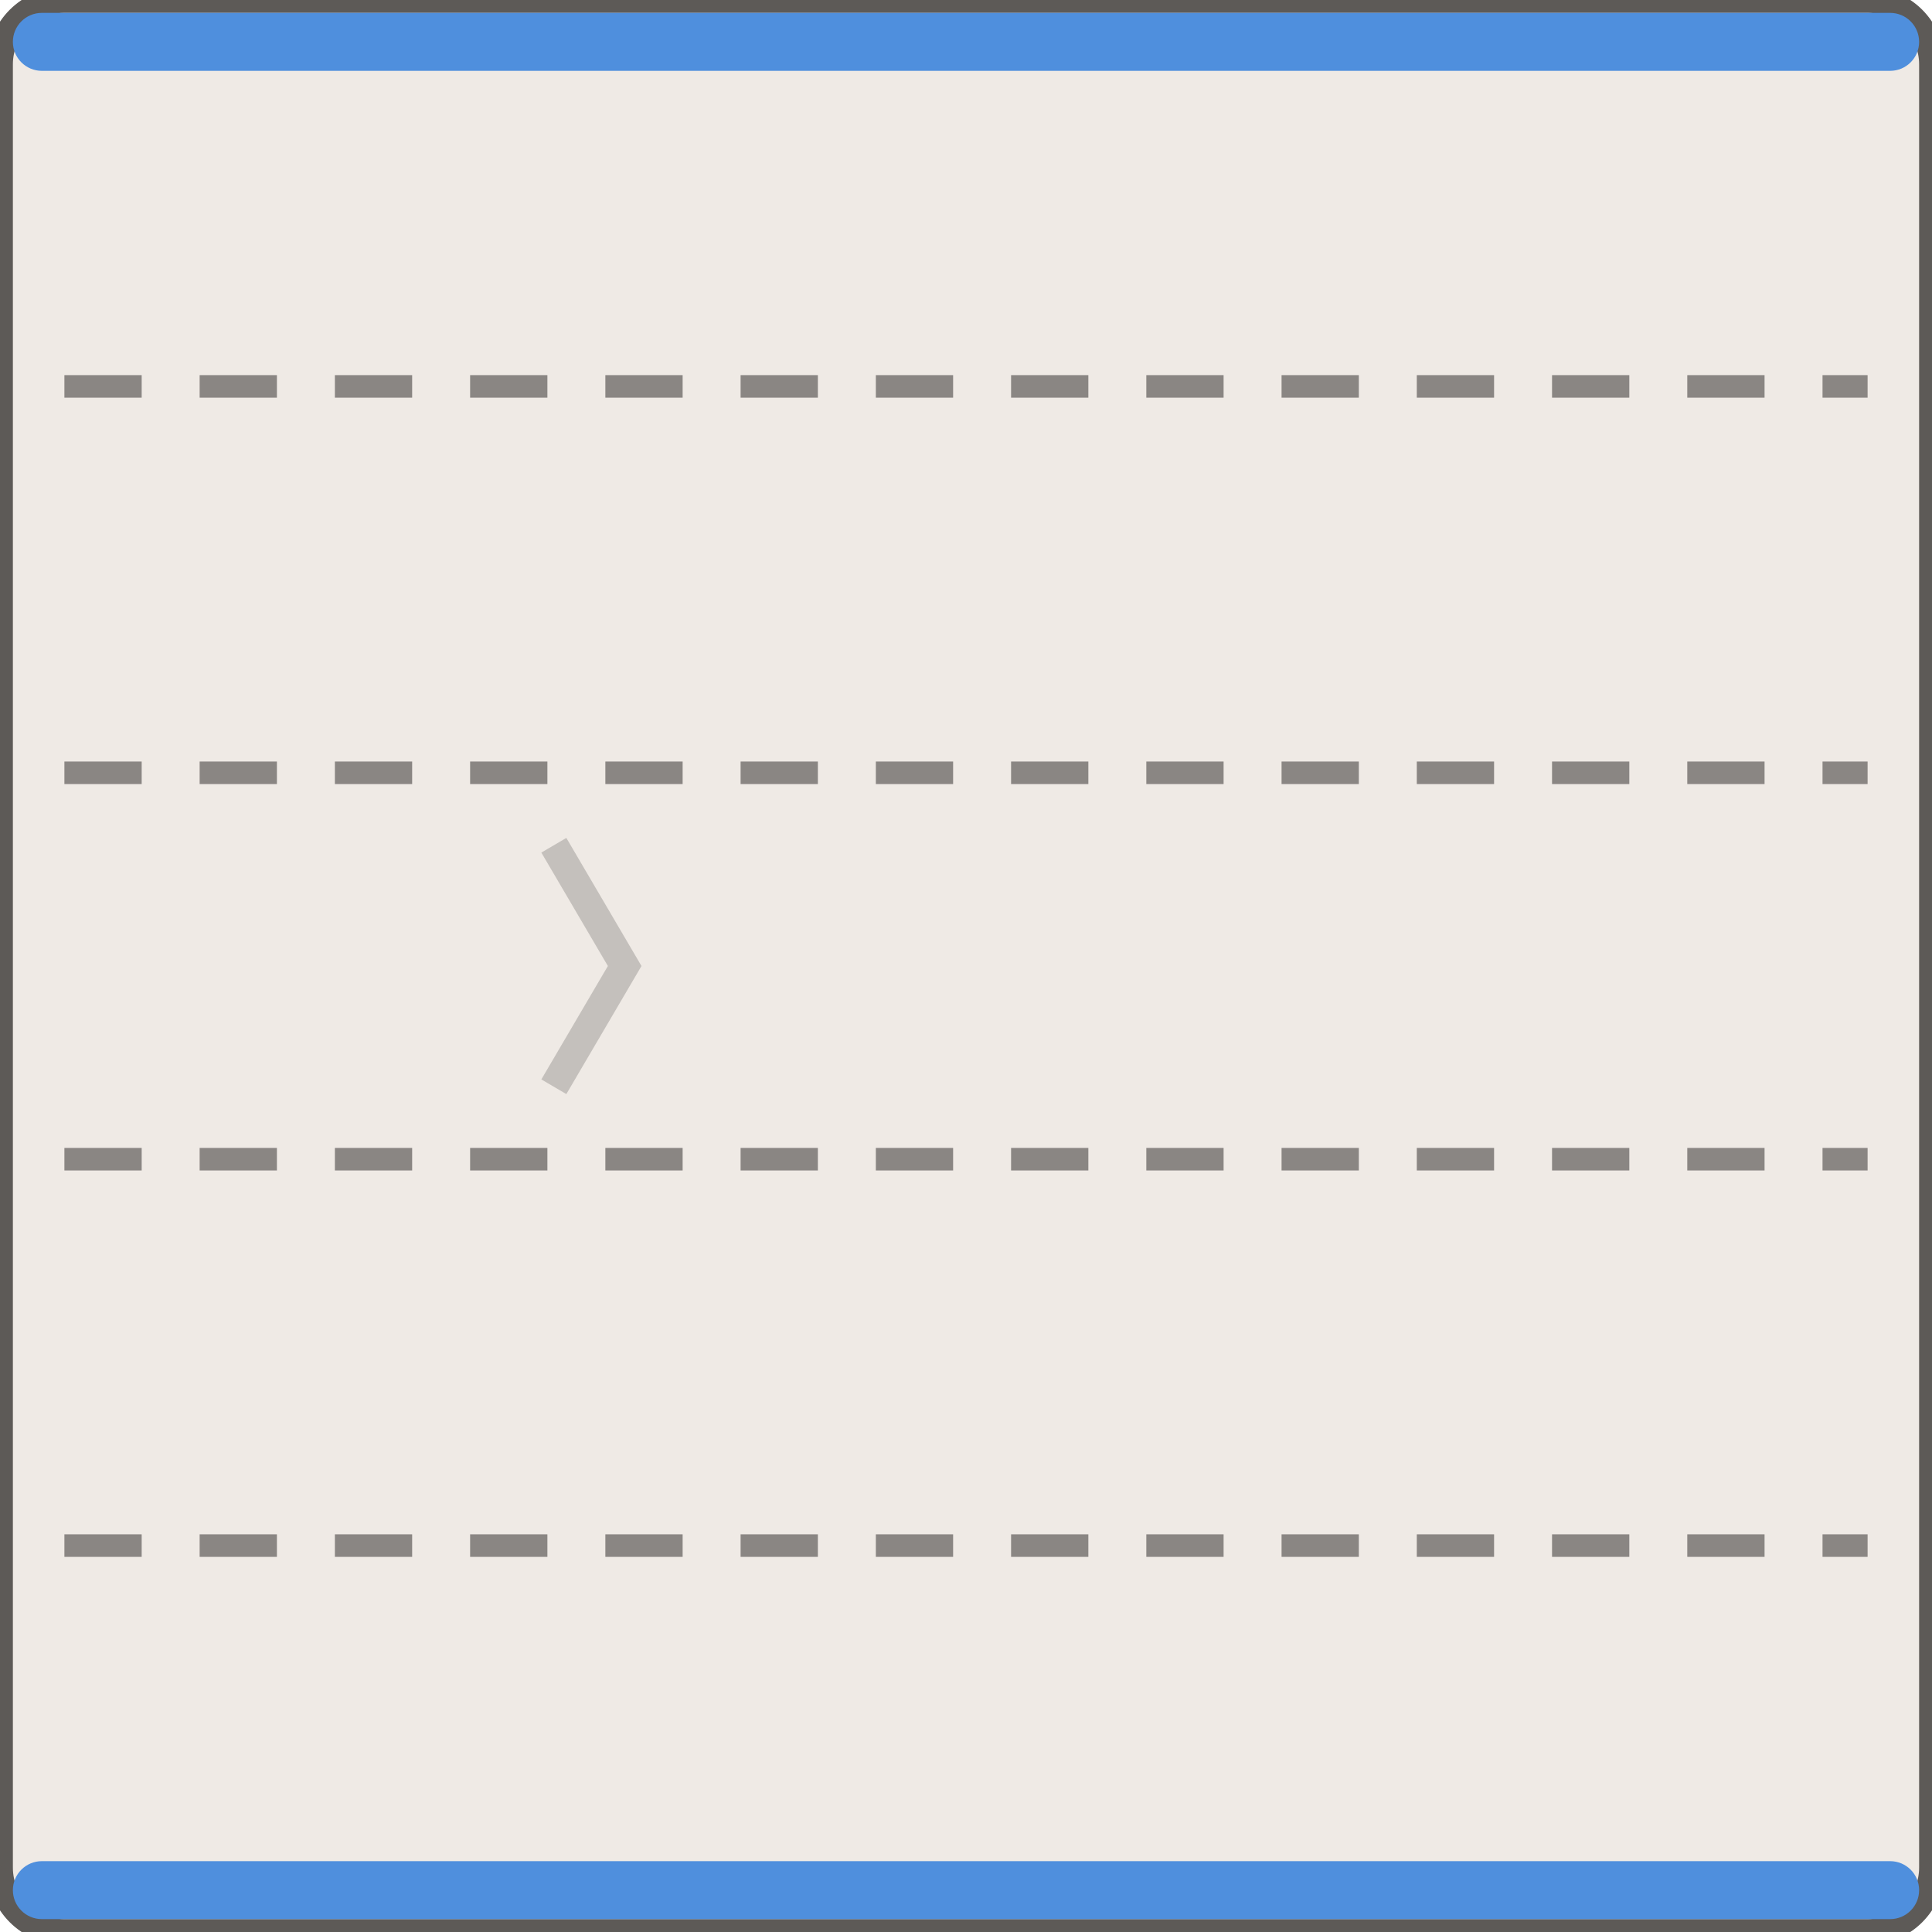
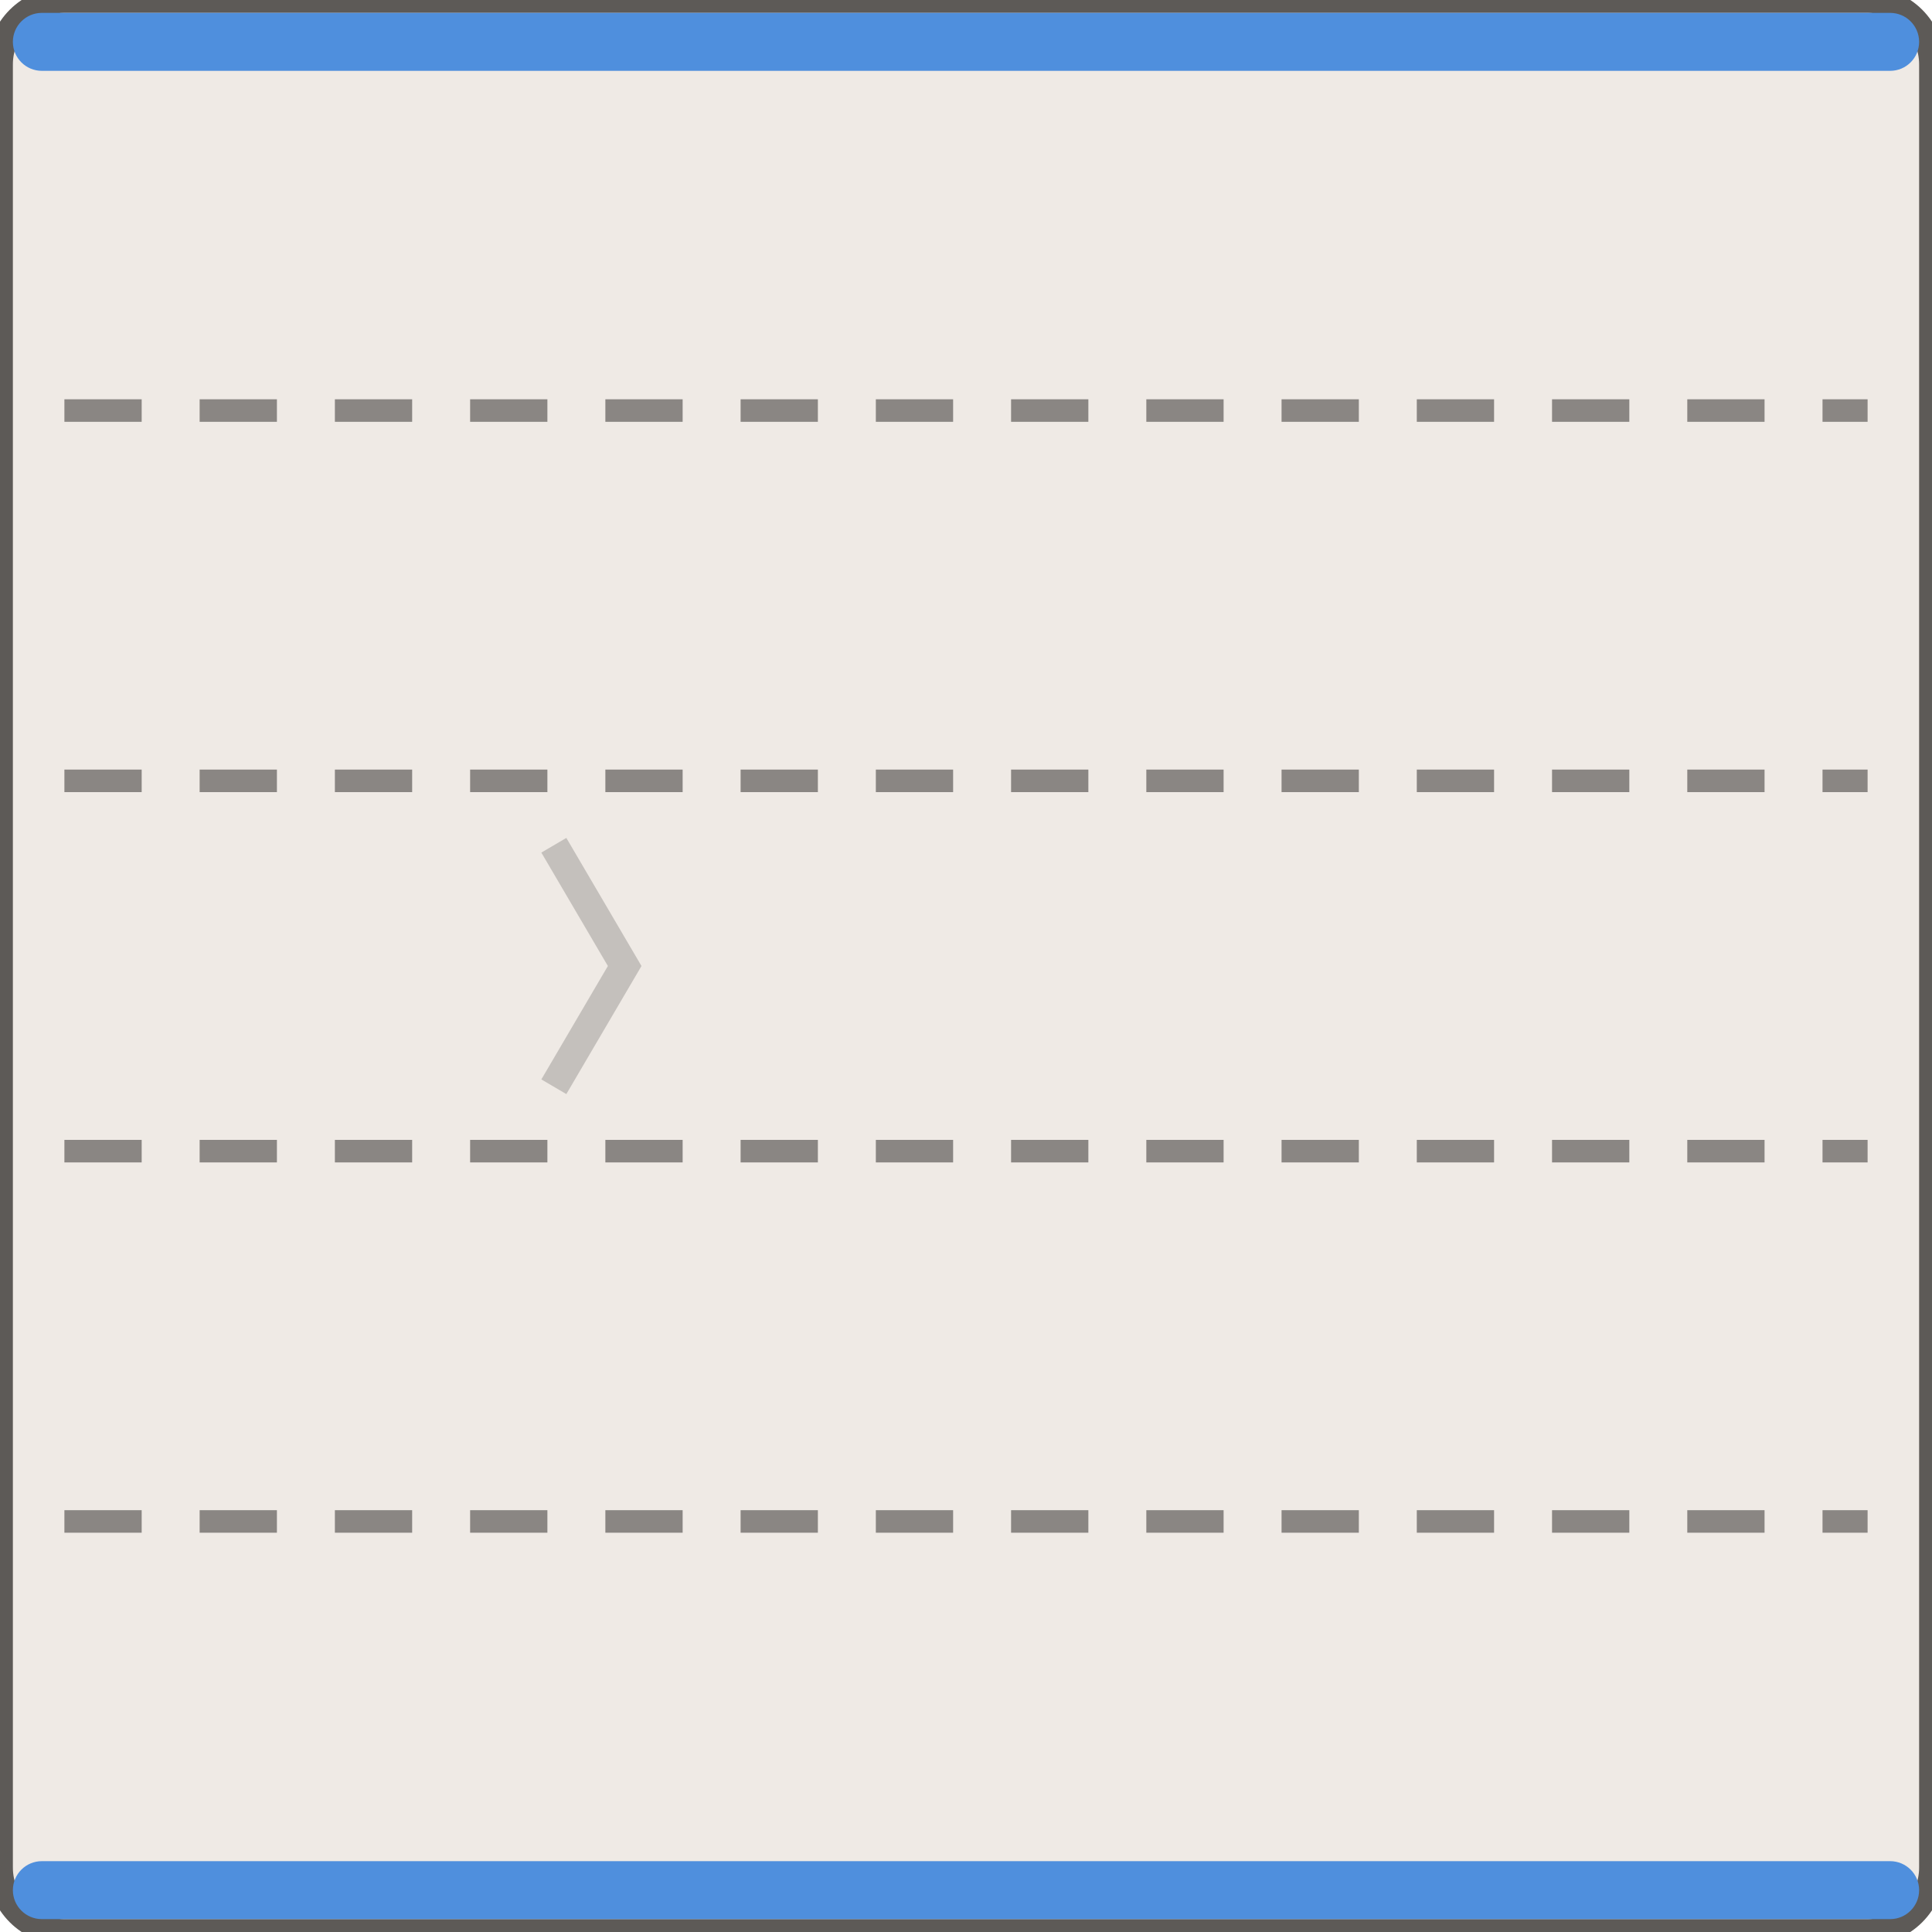
<svg xmlns="http://www.w3.org/2000/svg" width="60" height="60" viewBox="-30.0 -30.0 60 60">
  <rect x="-30.00" y="-30.00" width="60.00" height="60.00" rx="2.00" fill="#efeae5" stroke="#5d5a57" stroke-width="0.8" />
  <rect x="-29.60" y="-29.60" width="59.20" height="1.80" rx="0.90" fill="#4f8fdd" stroke="none" stroke-width="0.8" />
  <rect x="-29.60" y="27.80" width="59.20" height="1.80" rx="0.90" fill="#4f8fdd" stroke="none" stroke-width="0.8" />
-   <line x1="-28.00" y1="-18.00" x2="28.00" y2="-18.00" stroke="#8a8683" stroke-width="0.7" stroke-dasharray="2.4,1.8" />
-   <line x1="-28.00" y1="-6.00" x2="28.00" y2="-6.00" stroke="#8a8683" stroke-width="0.7" stroke-dasharray="2.4,1.8" />
-   <line x1="-28.00" y1="6.00" x2="28.00" y2="6.00" stroke="#8a8683" stroke-width="0.7" stroke-dasharray="2.4,1.8" />
-   <line x1="-28.00" y1="18.00" x2="28.00" y2="18.00" stroke="#8a8683" stroke-width="0.7" stroke-dasharray="2.4,1.8" />
+   <line x1="-28.00" y1="-17.25" x2="28.00" y2="-17.25" stroke="#8a8683" stroke-width="0.7" stroke-dasharray="2.4,1.8" />
+   <line x1="-28.00" y1="-5.75" x2="28.00" y2="-5.75" stroke="#8a8683" stroke-width="0.7" stroke-dasharray="2.4,1.8" />
+   <line x1="-28.00" y1="5.75" x2="28.00" y2="5.75" stroke="#8a8683" stroke-width="0.7" stroke-dasharray="2.4,1.8" />
+   <line x1="-28.00" y1="17.25" x2="28.00" y2="17.25" stroke="#8a8683" stroke-width="0.7" stroke-dasharray="2.4,1.8" />
  <path d="M -12.80 -3.75 L -10.60 0.00 L -12.80 3.75" fill="none" stroke="rgba(0,0,0,.18)" stroke-width="0.9" />
</svg>
